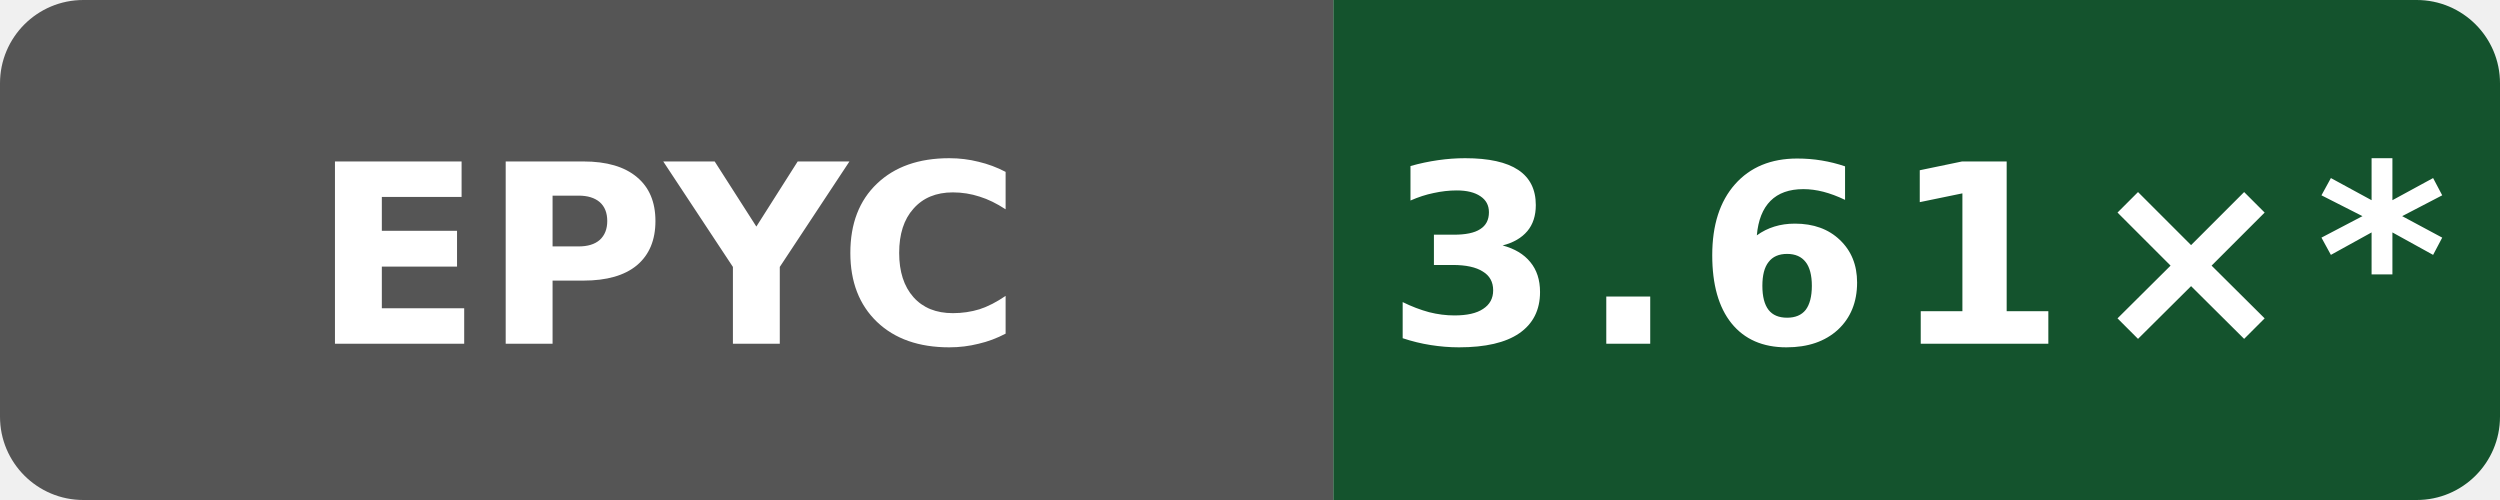
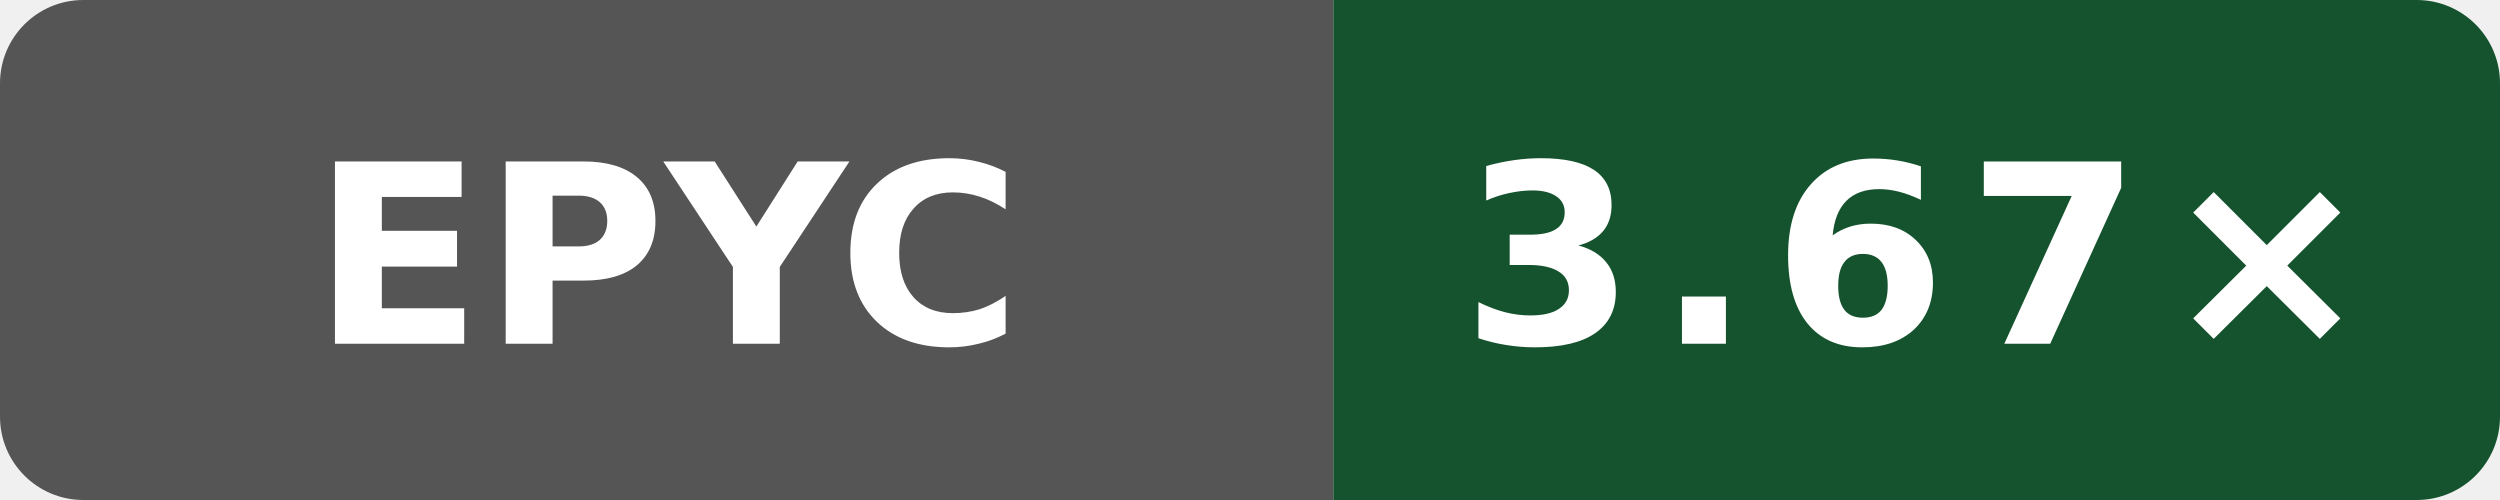
- <svg xmlns="http://www.w3.org/2000/svg" data-original-label="Public O0 compile vs clang; AMD EPYC 7763 64-Core Processor; revision 2a915cfbfed25b5f95be7b7e5c345dfe87f11666" data-original-message="3.61×" width="120" height="24" viewBox="0 0 120 24" role="img" aria-label="Public O0 compile vs clang; AMD EPYC 7763 64-Core Processor; revision 2a915cfbfed25b5f95be7b7e5c345dfe87f11666; measured 2a915cfbfed25b5f95be7b7e5c345dfe87f11666; 33 commits behind main: 3.61×*">
+ <svg xmlns="http://www.w3.org/2000/svg" data-original-label="Public O0 compile vs clang; AMD EPYC 7763 64-Core Processor; revision c49e45b16cddb1f5665d1f308b5e8e71622aea59" data-original-message="3.67×" width="120" height="24" viewBox="0 0 120 24" role="img" aria-label="Public O0 compile vs clang; AMD EPYC 7763 64-Core Processor; revision c49e45b16cddb1f5665d1f308b5e8e71622aea59; measured c49e45b16cddb1f5665d1f308b5e8e71622aea59; 0 commits behind main: 3.67×">
  <defs>
    <clipPath id="badge">
      <rect width="120" height="24" rx="4" />
    </clipPath>
  </defs>
  <g clip-path="url(#badge)">
    <rect width="64" height="24" fill="#555" />
    <rect x="64" width="56" height="24" fill="#14532d" />
  </g>
  <text x="32" y="16.5" fill="#fff" text-anchor="middle" font-family="Verdana,Geneva,DejaVu Sans,sans-serif" font-size="12" font-weight="700" textLength="31" lengthAdjust="spacingAndGlyphs">EPYC</text>
-   <text x="92" y="16.5" fill="#fff" text-anchor="middle" font-family="Verdana,Geneva,DejaVu Sans,sans-serif" font-size="12" font-weight="700" letter-spacing="1" textLength="44" lengthAdjust="spacingAndGlyphs">3.61×*</text>
+   <text x="92" y="16.5" fill="#fff" text-anchor="middle" font-family="Verdana,Geneva,DejaVu Sans,sans-serif" font-size="12" font-weight="700" letter-spacing="1" textLength="39" lengthAdjust="spacingAndGlyphs">3.67×</text>
</svg>
